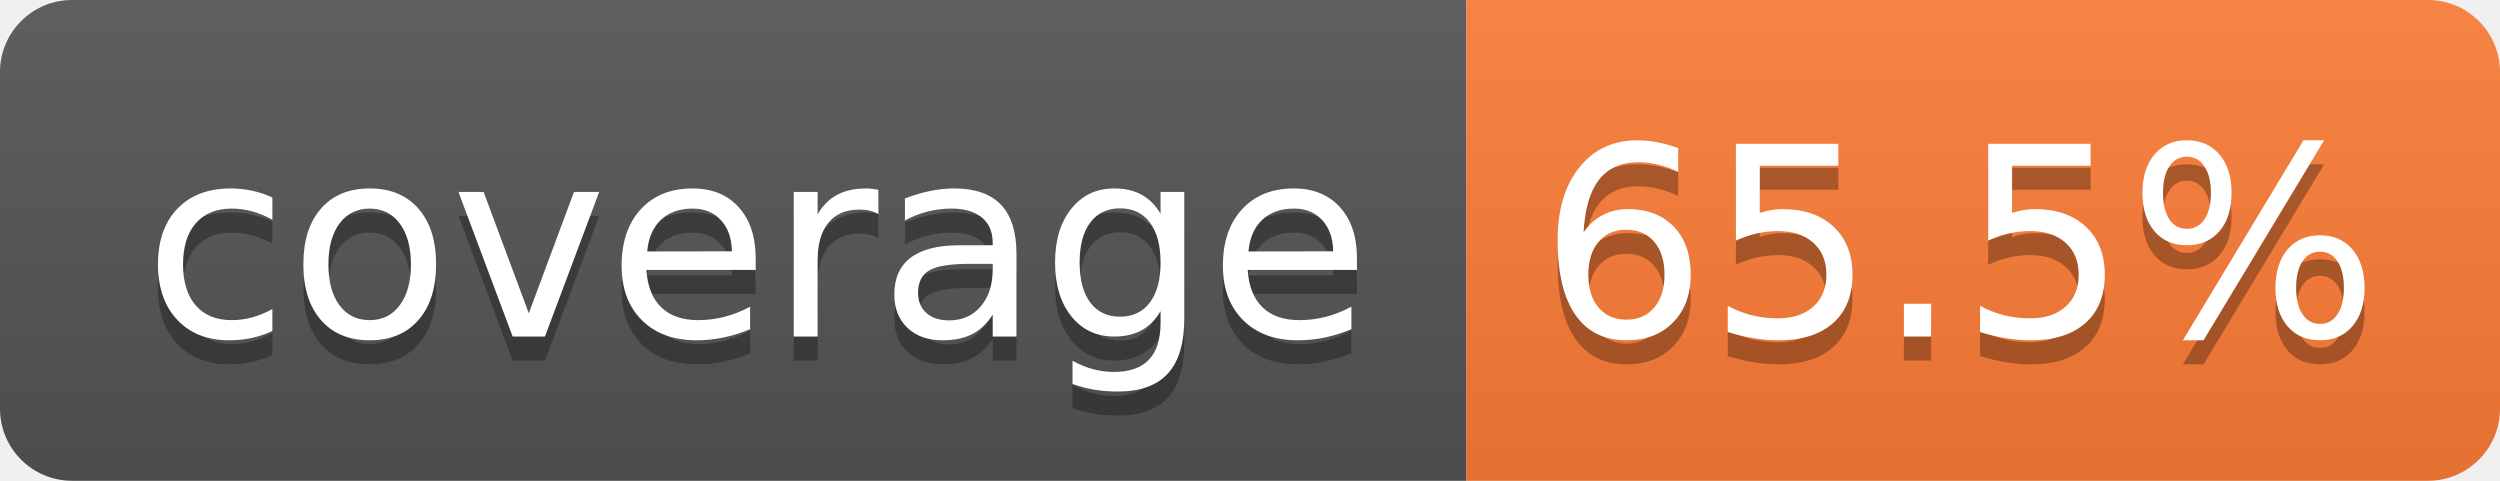
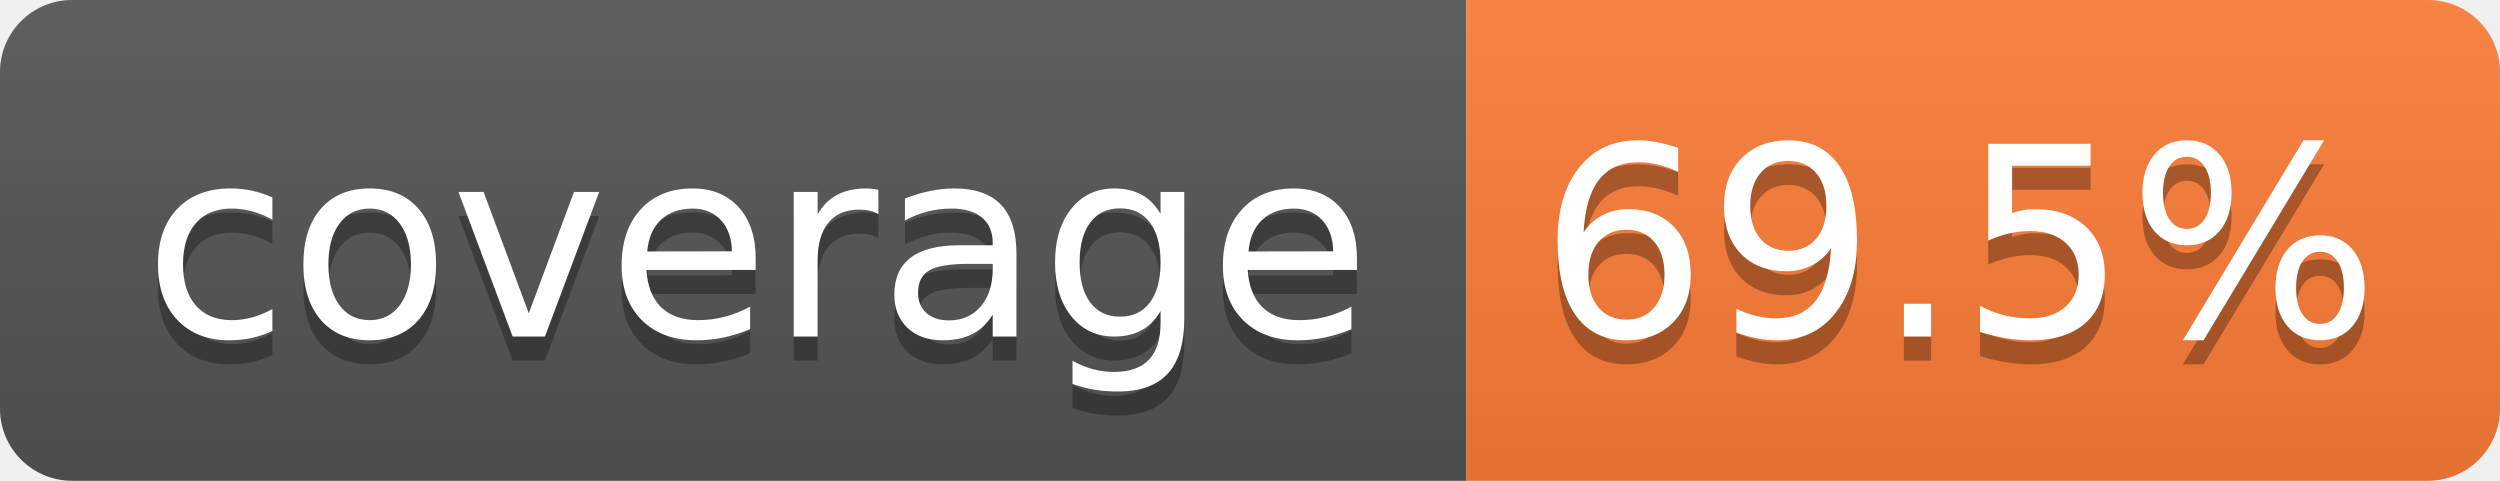
- <svg xmlns="http://www.w3.org/2000/svg" width="104" height="20" role="img" aria-label="coverage: 65.5%">
+ <svg xmlns="http://www.w3.org/2000/svg" width="104" height="20" role="img" aria-label="coverage: 69.5%">
  <linearGradient id="s" x2="0" y2="100%">
    <stop offset="0" stop-color="#bbb" stop-opacity=".1" />
    <stop offset="1" stop-opacity=".1" />
  </linearGradient>
  <clipPath id="r">
    <rect width="104" height="20" rx="3" fill="#fff" />
  </clipPath>
  <g clip-path="url(#r)">
    <rect width="61" height="20" fill="#555" />
    <rect x="61" width="43" height="20" fill="#fe7d37" />
    <rect width="104" height="20" fill="url(#s)" />
  </g>
  <g fill="#fff" text-anchor="middle" font-family="Verdana,Geneva,DejaVu Sans,sans-serif" text-rendering="geometricPrecision" font-size="110">
    <text aria-hidden="true" x="315" y="150" fill="#010101" fill-opacity=".3" transform="scale(.1)" textLength="510">coverage</text>
    <text x="315" y="140" transform="scale(.1)" fill="#fff" textLength="510">coverage</text>
-     <text aria-hidden="true" x="815" y="150" fill="#010101" fill-opacity=".3" transform="scale(.1)" textLength="330">65.5%</text>
-     <text x="815" y="140" transform="scale(.1)" fill="#fff" textLength="330">65.5%</text>
+     <text aria-hidden="true" x="815" y="150" fill="#010101" fill-opacity=".3" transform="scale(.1)" textLength="330">69.5%</text>
+     <text x="815" y="140" transform="scale(.1)" fill="#fff" textLength="330">69.5%</text>
  </g>
</svg>
